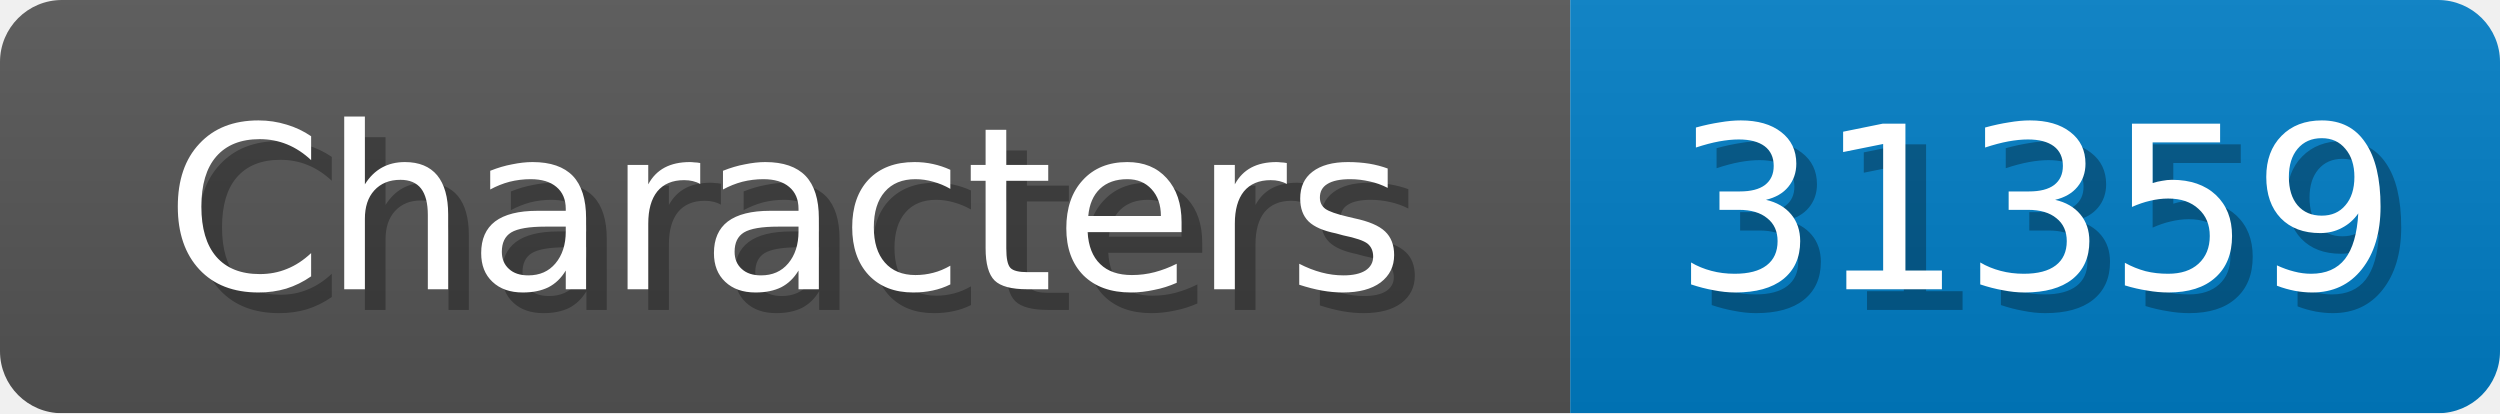
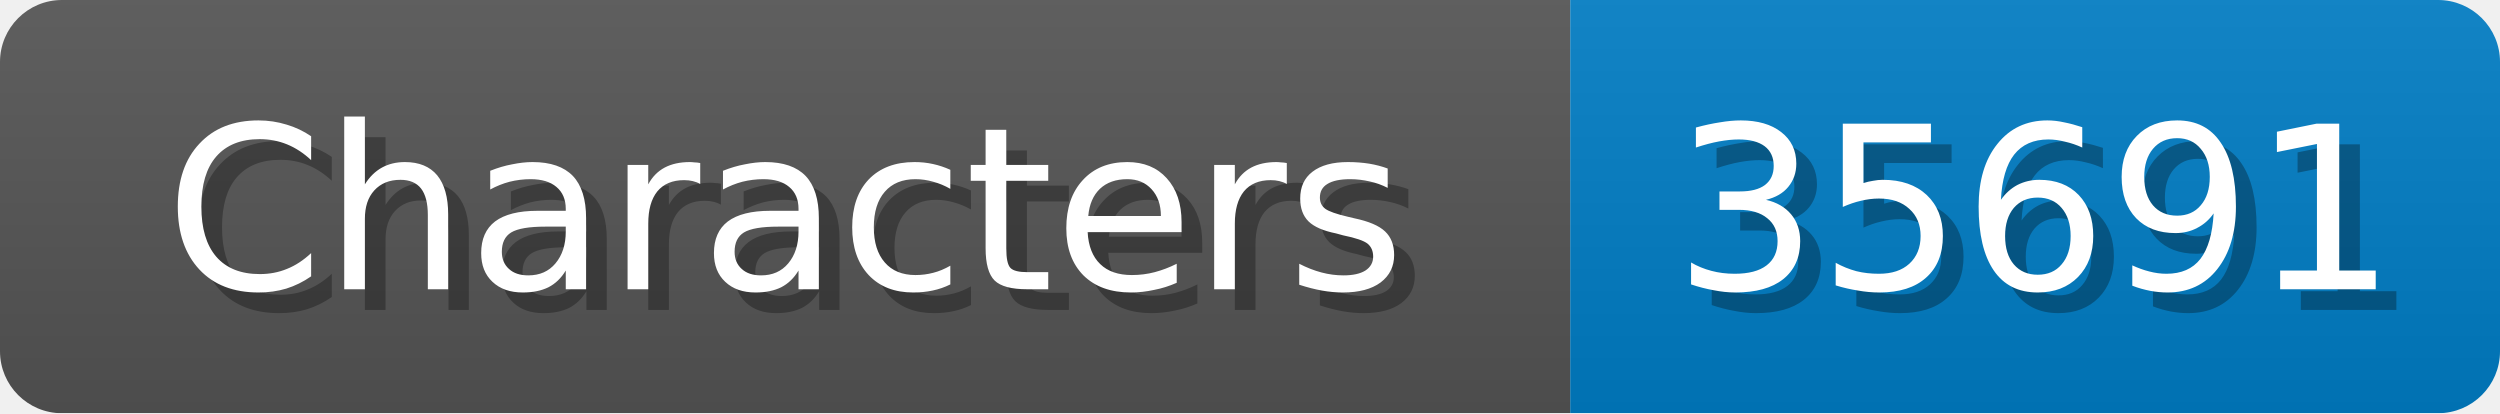
<svg xmlns="http://www.w3.org/2000/svg" width="121" height="20">
  <linearGradient id="b" x2="0" y2="100%">
    <stop offset="0" stop-color="#bbb" stop-opacity=".1" />
    <stop offset="1" stop-opacity=".1" />
  </linearGradient>
  <mask id="anybadge_1">
    <rect width="121" height="20" rx="3" fill="#fff" />
  </mask>
  <g mask="url(#anybadge_1)">
    <path fill="#555" d="M0 0h76v20H0z" />
    <path fill="#007ec6" d="M76 0h45v20H76z" />
    <path fill="url(#b)" d="M0 0h121v20H0z" />
  </g>
  <g fill="#fff" text-anchor="middle" font-family="DejaVu Sans,Verdana,Geneva,sans-serif" font-size="11">
    <text x="39.0" y="15" fill="#010101" fill-opacity=".3">Characters</text>
    <text x="38.0" y="14">Characters</text>
  </g>
  <g fill="#fff" text-anchor="middle" font-family="DejaVu Sans,Verdana,Geneva,sans-serif" font-size="11">
-     <text x="99.5" y="15" fill="#010101" fill-opacity=".3">31359</text>
-     <text x="98.5" y="14">31359</text>
+     <text x="99.5" y="15" fill="#010101" fill-opacity=".3">35691</text>
+     <text x="98.5" y="14">35691</text>
  </g>
</svg>
